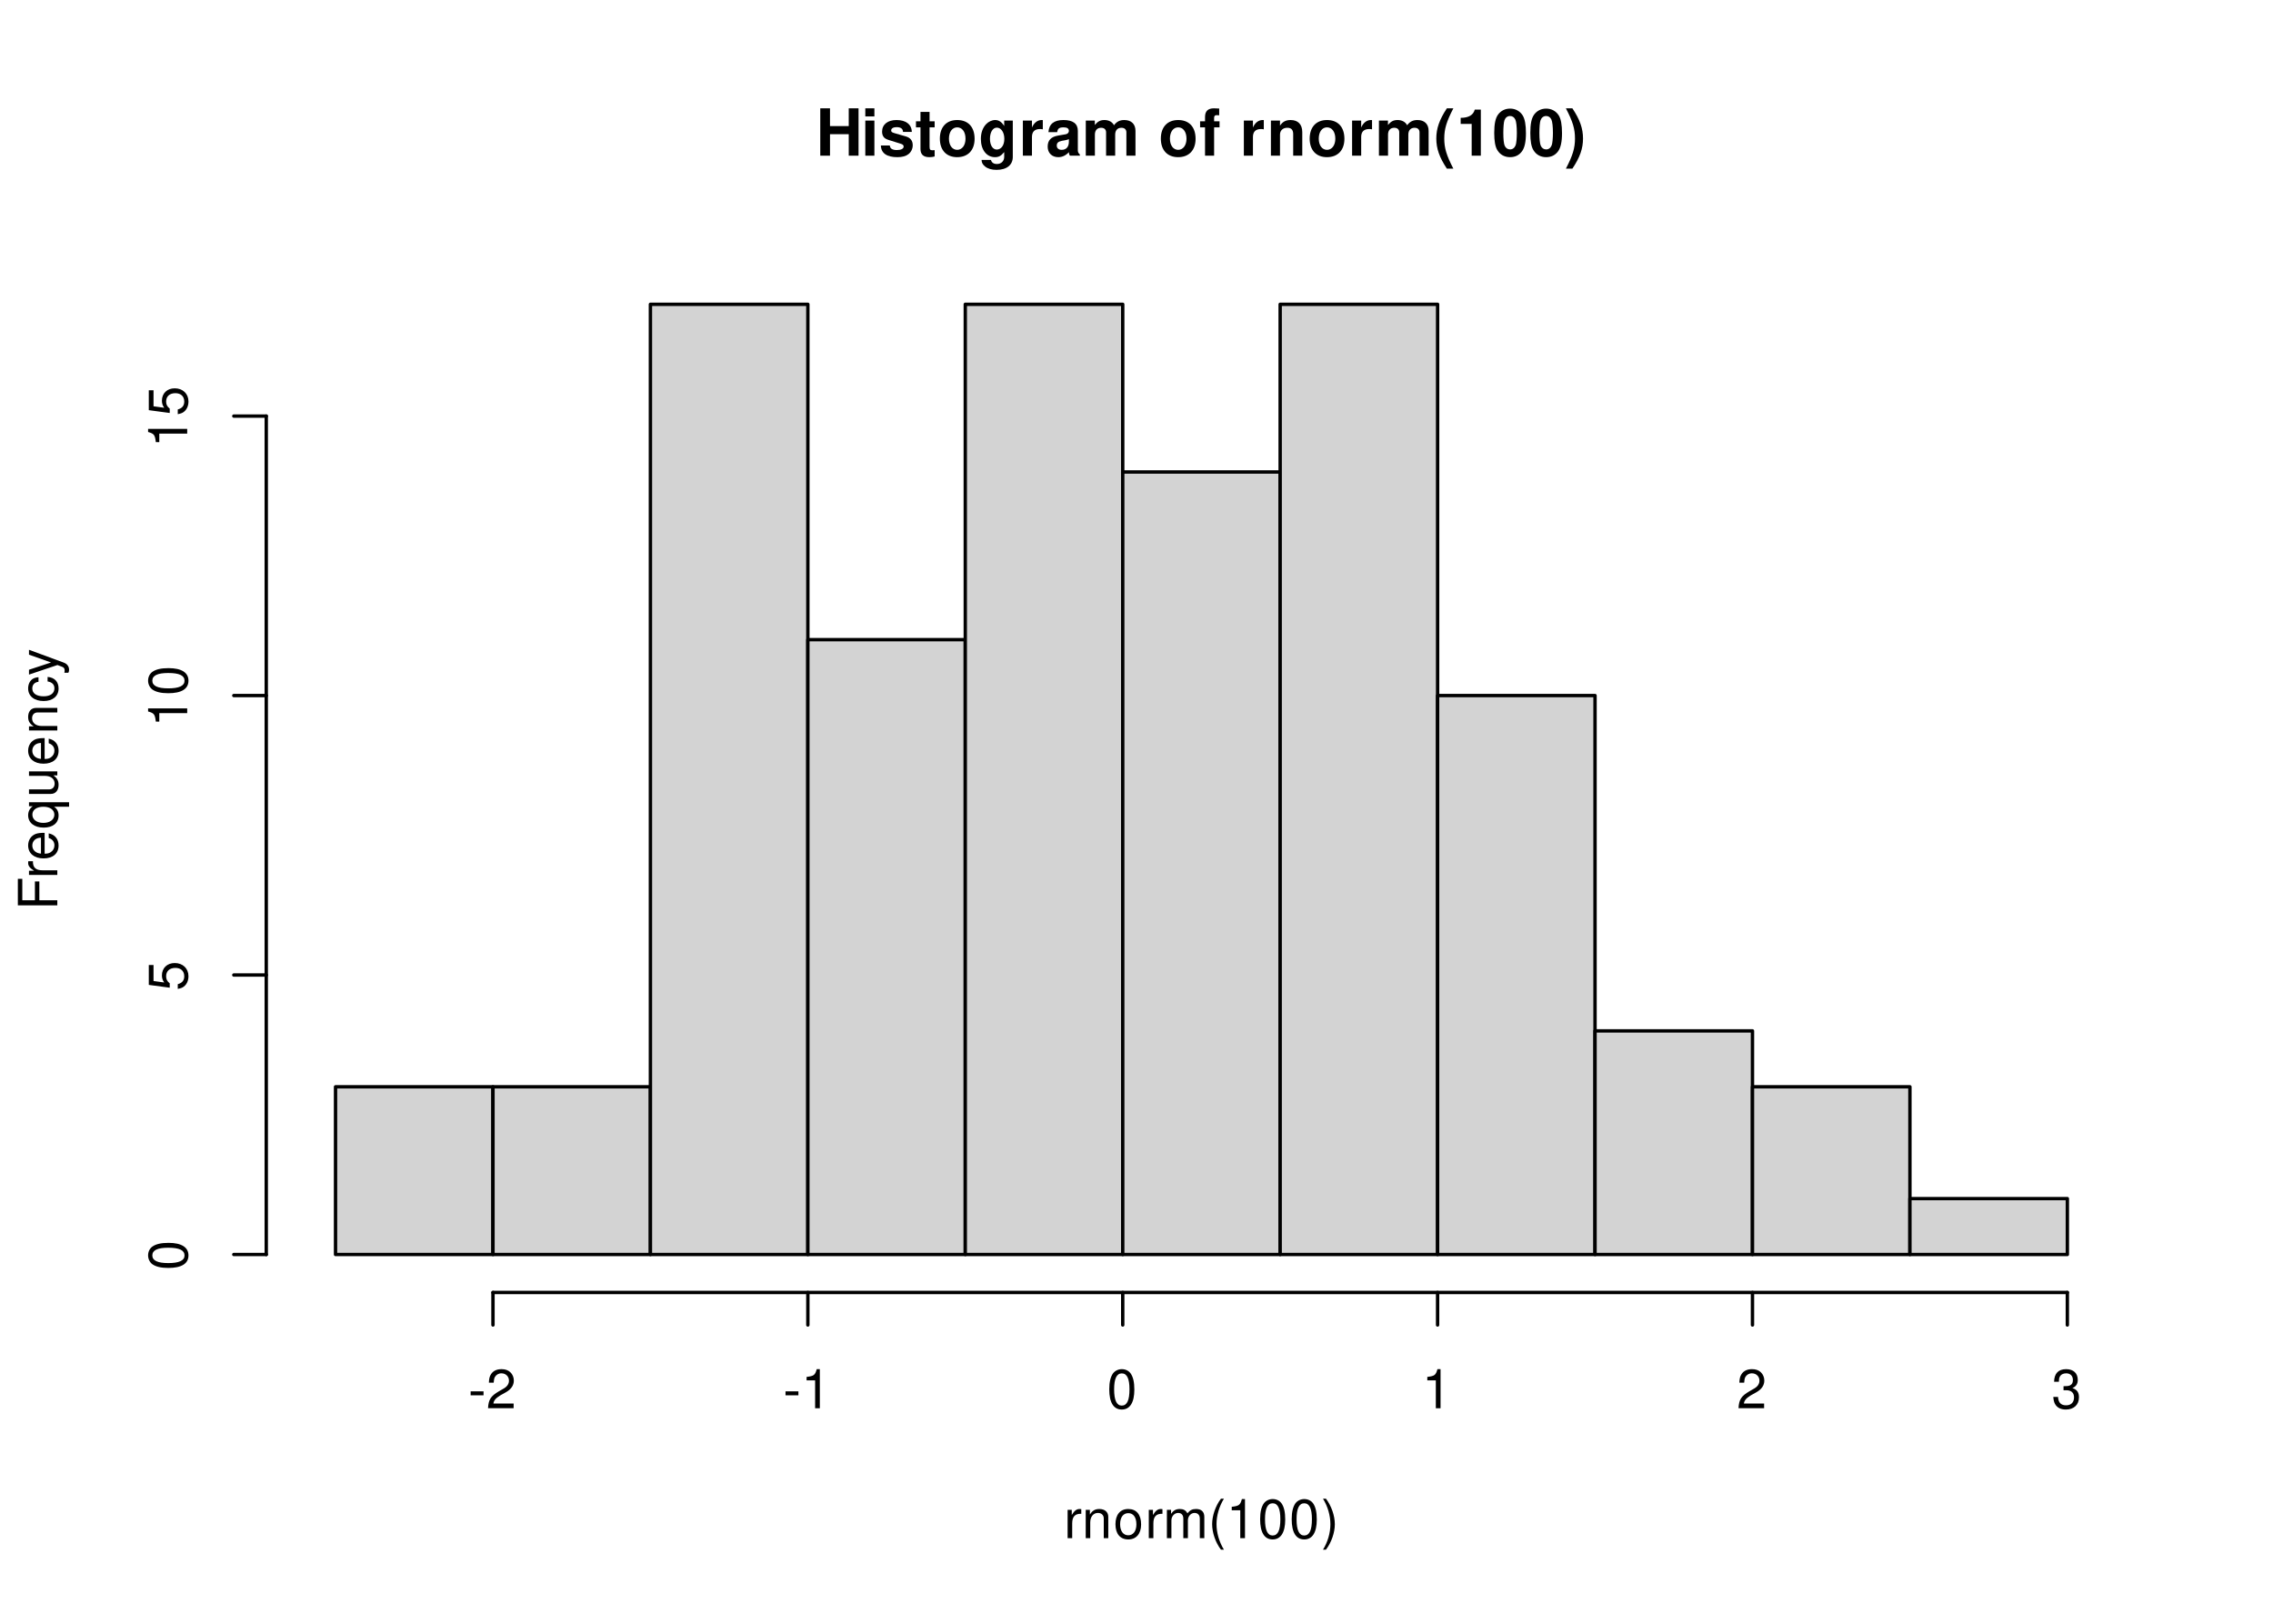
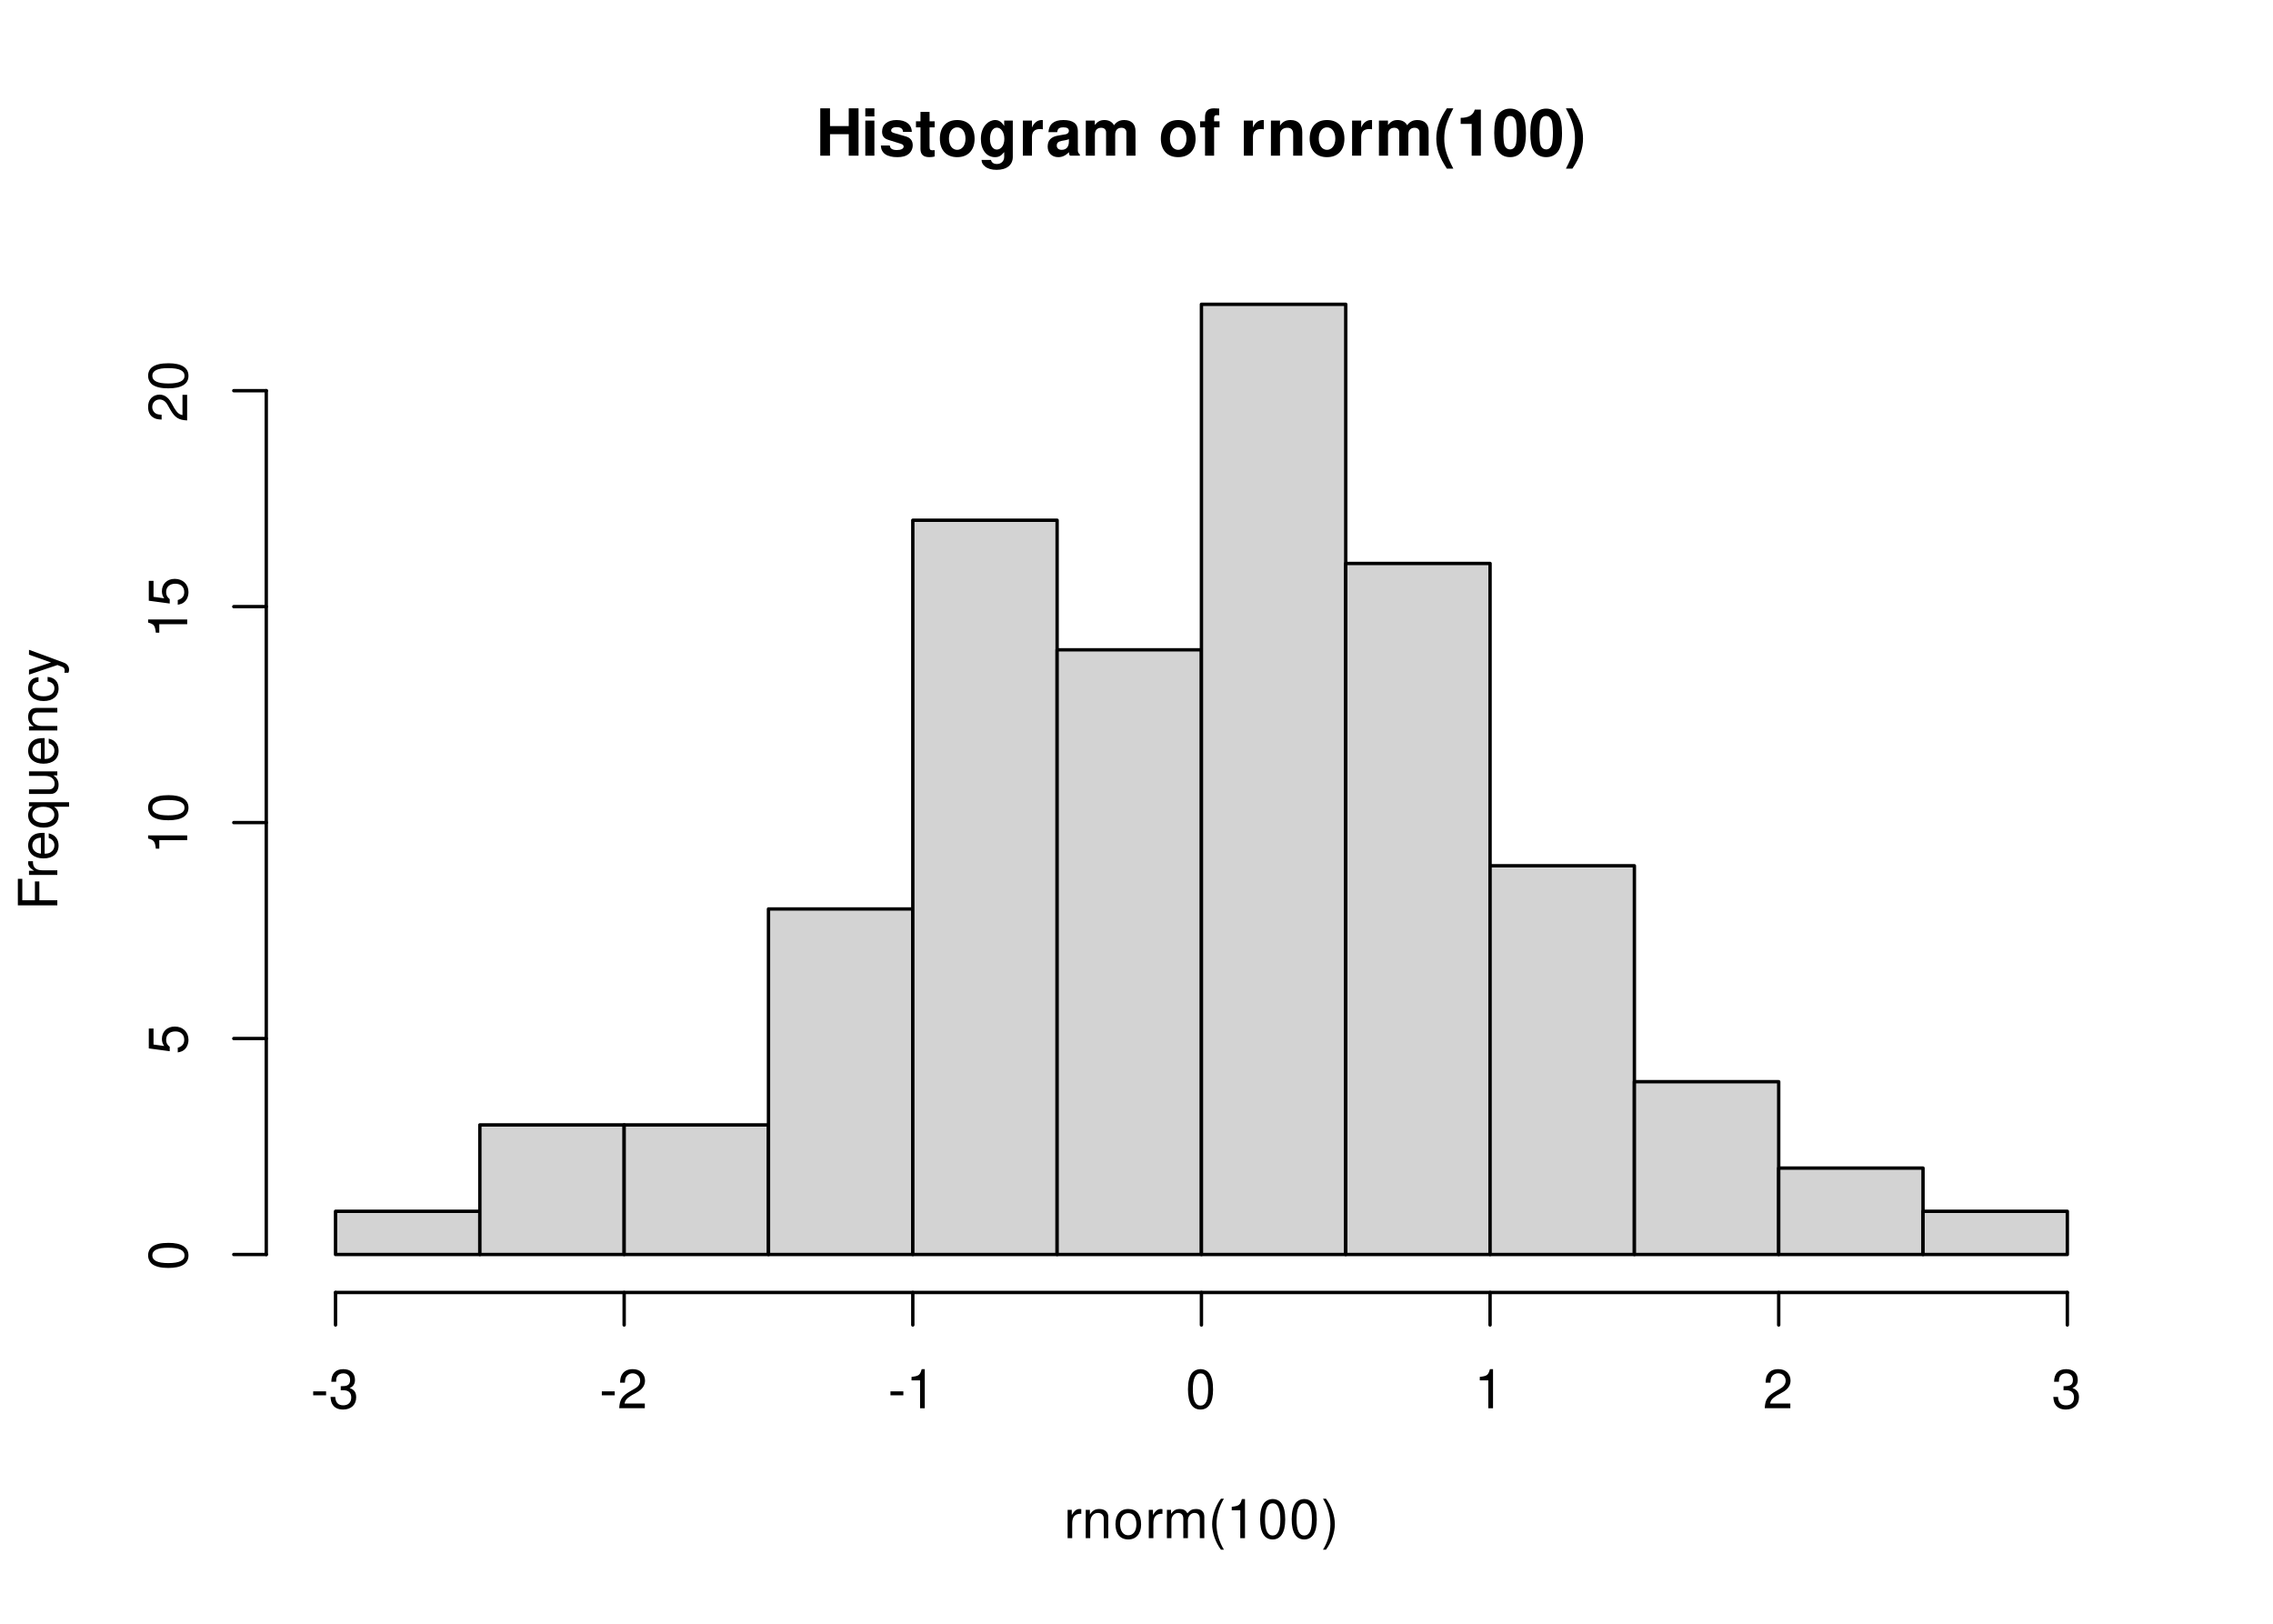
<svg xmlns="http://www.w3.org/2000/svg" xmlns:xlink="http://www.w3.org/1999/xlink" width="504pt" height="360pt" viewBox="0 0 504 360">
  <defs>
    <g>
      <g id="glyph-0-0">
        <path d="M 7.297 -4.766 L 7.297 0 L 9.469 0 L 9.469 -10.5 L 7.297 -10.5 L 7.297 -6.562 L 3.141 -6.562 L 3.141 -10.5 L 0.984 -10.5 L 0.984 0 L 3.141 0 L 3.141 -4.766 Z M 7.297 -4.766 " />
      </g>
      <g id="glyph-0-1">
        <path d="M 2.984 -7.781 L 0.969 -7.781 L 0.969 0 L 2.984 0 Z M 2.984 -10.5 L 0.969 -10.5 L 0.969 -8.703 L 2.984 -8.703 Z M 2.984 -10.5 " />
      </g>
      <g id="glyph-0-2">
        <path d="M 7.281 -5.266 C 7.25 -6.922 5.984 -7.906 3.891 -7.906 C 1.922 -7.906 0.688 -6.922 0.688 -5.312 C 0.688 -4.797 0.844 -4.344 1.125 -4.047 C 1.391 -3.781 1.641 -3.641 2.391 -3.406 L 4.797 -2.656 C 5.297 -2.5 5.469 -2.328 5.469 -2.016 C 5.469 -1.547 4.906 -1.25 3.969 -1.25 C 3.438 -1.25 3.047 -1.344 2.781 -1.531 C 2.562 -1.688 2.484 -1.844 2.391 -2.266 L 0.422 -2.266 C 0.469 -0.547 1.734 0.328 4.094 0.328 C 5.172 0.328 6 0.094 6.562 -0.359 C 7.141 -0.828 7.484 -1.547 7.484 -2.312 C 7.484 -3.312 6.984 -3.969 5.969 -4.266 L 3.422 -5 C 2.859 -5.172 2.703 -5.281 2.703 -5.609 C 2.703 -6.031 3.172 -6.328 3.875 -6.328 C 4.844 -6.328 5.312 -5.984 5.328 -5.266 Z M 7.281 -5.266 " />
      </g>
      <g id="glyph-0-3">
        <path d="M 4.344 -7.625 L 3.219 -7.625 L 3.219 -9.703 L 1.203 -9.703 L 1.203 -7.625 L 0.203 -7.625 L 0.203 -6.281 L 1.203 -6.281 L 1.203 -1.5 C 1.203 -0.281 1.844 0.328 3.172 0.328 C 3.625 0.328 3.969 0.281 4.344 0.172 L 4.344 -1.234 C 4.141 -1.203 4.031 -1.203 3.875 -1.203 C 3.344 -1.203 3.219 -1.359 3.219 -2.047 L 3.219 -6.281 L 4.344 -6.281 Z M 4.344 -7.625 " />
      </g>
      <g id="glyph-0-4">
        <path d="M 4.344 -7.906 C 1.953 -7.906 0.5 -6.344 0.5 -3.781 C 0.5 -1.219 1.953 0.328 4.344 0.328 C 6.734 0.328 8.203 -1.219 8.203 -3.734 C 8.203 -6.375 6.766 -7.906 4.344 -7.906 Z M 4.344 -6.281 C 5.453 -6.281 6.188 -5.281 6.188 -3.766 C 6.188 -2.312 5.438 -1.297 4.344 -1.297 C 3.25 -1.297 2.516 -2.297 2.516 -3.781 C 2.516 -5.281 3.25 -6.281 4.344 -6.281 Z M 4.344 -6.281 " />
      </g>
      <g id="glyph-0-5">
        <path d="M 5.766 -7.781 L 5.766 -6.578 C 5.203 -7.484 4.578 -7.906 3.766 -7.906 C 3.062 -7.906 2.312 -7.562 1.766 -7 C 1 -6.188 0.594 -5.078 0.594 -3.703 C 0.594 -1.312 1.859 0.328 3.719 0.328 C 4.547 0.328 5.062 0.062 5.766 -0.797 L 5.766 0.266 C 5.766 1.203 5.094 1.844 4.156 1.844 C 3.422 1.844 2.984 1.531 2.828 0.938 L 0.75 0.938 C 0.766 1.547 0.984 1.953 1.516 2.391 C 2.125 2.891 2.984 3.141 4.078 3.141 C 6.328 3.141 7.672 2.062 7.672 0.266 L 7.672 -7.781 Z M 4.141 -6.219 C 5.078 -6.219 5.797 -5.172 5.797 -3.734 C 5.797 -2.312 5.109 -1.359 4.109 -1.359 C 3.234 -1.359 2.609 -2.312 2.609 -3.734 C 2.609 -5.203 3.234 -6.219 4.141 -6.219 Z M 4.141 -6.219 " />
      </g>
      <g id="glyph-0-6">
        <path d="M 0.906 -7.781 L 0.906 0 L 2.922 0 L 2.922 -4.141 C 2.922 -5.312 3.516 -5.906 4.703 -5.906 C 4.906 -5.906 5.062 -5.891 5.328 -5.844 L 5.328 -7.891 C 5.219 -7.906 5.172 -7.906 5.078 -7.906 C 4.156 -7.906 3.375 -7.297 2.922 -6.25 L 2.922 -7.781 Z M 0.906 -7.781 " />
      </g>
      <g id="glyph-0-7">
        <path d="M 7.547 -0.25 C 7.203 -0.578 7.094 -0.812 7.094 -1.203 L 7.094 -5.516 C 7.094 -7.109 6 -7.906 3.906 -7.906 C 1.797 -7.906 0.703 -7.016 0.578 -5.219 L 2.516 -5.219 C 2.625 -6.016 2.953 -6.281 3.953 -6.281 C 4.719 -6.281 5.109 -6.016 5.109 -5.5 C 5.109 -5.25 4.984 -5.031 4.766 -4.891 C 4.5 -4.75 4.5 -4.75 3.5 -4.594 L 2.688 -4.453 C 1.156 -4.188 0.406 -3.406 0.406 -2 C 0.406 -0.609 1.344 0.328 2.766 0.328 C 3.625 0.328 4.406 -0.031 5.125 -0.781 C 5.125 -0.375 5.172 -0.234 5.359 0 L 7.547 0 Z M 5.109 -3.125 C 5.109 -1.953 4.531 -1.297 3.516 -1.297 C 2.844 -1.297 2.422 -1.656 2.422 -2.234 C 2.422 -2.844 2.734 -3.125 3.578 -3.297 L 4.266 -3.422 C 4.797 -3.531 4.891 -3.562 5.109 -3.672 Z M 5.109 -3.125 " />
      </g>
      <g id="glyph-0-8">
        <path d="M 0.859 -7.781 L 0.859 0 L 2.875 0 L 2.875 -4.672 C 2.875 -5.641 3.406 -6.188 4.266 -6.188 C 4.938 -6.188 5.359 -5.812 5.359 -5.188 L 5.359 0 L 7.375 0 L 7.375 -4.672 C 7.375 -5.625 7.891 -6.188 8.766 -6.188 C 9.438 -6.188 9.859 -5.812 9.859 -5.188 L 9.859 0 L 11.875 0 L 11.875 -5.5 C 11.875 -7.016 10.953 -7.906 9.391 -7.906 C 8.406 -7.906 7.719 -7.562 7.109 -6.75 C 6.734 -7.484 5.969 -7.906 5 -7.906 C 4.109 -7.906 3.531 -7.625 2.859 -6.812 L 2.859 -7.781 Z M 0.859 -7.781 " />
      </g>
      <g id="glyph-0-9">
</g>
      <g id="glyph-0-10">
        <path d="M 4.516 -7.625 L 3.312 -7.625 L 3.312 -8.391 C 3.312 -8.781 3.484 -8.984 3.859 -8.984 C 4.047 -8.984 4.234 -8.969 4.438 -8.953 L 4.438 -10.453 C 4 -10.484 3.594 -10.5 3.281 -10.5 C 1.938 -10.5 1.297 -9.875 1.297 -8.562 L 1.297 -7.625 L 0.203 -7.625 L 0.203 -6.281 L 1.297 -6.281 L 1.297 0 L 3.312 0 L 3.312 -6.281 L 4.516 -6.281 Z M 4.516 -7.625 " />
      </g>
      <g id="glyph-0-11">
        <path d="M 0.906 -7.781 L 0.906 0 L 2.922 0 L 2.922 -4.672 C 2.922 -5.594 3.562 -6.188 4.547 -6.188 C 5.422 -6.188 5.844 -5.719 5.844 -4.797 L 5.844 0 L 7.859 0 L 7.859 -5.219 C 7.859 -6.938 6.922 -7.906 5.266 -7.906 C 4.203 -7.906 3.5 -7.531 2.922 -6.656 L 2.922 -7.781 Z M 0.906 -7.781 " />
      </g>
      <g id="glyph-0-12">
        <path d="M 2.922 -10.5 C 1.266 -8 0.578 -6.031 0.578 -3.812 C 0.578 -1.578 1.266 0.375 2.922 2.875 L 4.359 2.875 C 2.828 -0.094 2.344 -1.688 2.344 -3.812 C 2.344 -5.938 2.844 -7.562 4.359 -10.5 Z M 2.922 -10.5 " />
      </g>
      <g id="glyph-0-13">
        <path d="M 3.422 -7.047 L 3.422 0 L 5.453 0 L 5.453 -10.219 L 4.109 -10.219 C 3.781 -9 2.734 -8.391 0.984 -8.391 L 0.984 -7.047 Z M 3.422 -7.047 " />
      </g>
      <g id="glyph-0-14">
        <path d="M 3.938 -10.438 C 2.844 -10.438 1.906 -9.969 1.281 -9.125 C 0.688 -8.328 0.422 -7.031 0.422 -5.047 C 0.422 -3.234 0.641 -1.953 1.141 -1.188 C 1.75 -0.203 2.734 0.328 3.938 0.328 C 5.047 0.328 5.953 -0.109 6.578 -0.969 C 7.156 -1.75 7.453 -3.062 7.453 -4.984 C 7.453 -6.859 7.219 -8.125 6.734 -8.922 C 6.125 -9.891 5.125 -10.438 3.938 -10.438 Z M 3.938 -8.797 C 4.453 -8.797 4.875 -8.516 5.109 -7.984 C 5.312 -7.547 5.438 -6.438 5.438 -5.031 C 5.438 -3.875 5.328 -2.75 5.172 -2.328 C 4.938 -1.734 4.516 -1.391 3.938 -1.391 C 3.406 -1.391 3 -1.672 2.75 -2.188 C 2.547 -2.625 2.438 -3.688 2.438 -5.062 C 2.438 -6.266 2.531 -7.422 2.688 -7.844 C 2.906 -8.453 3.359 -8.797 3.938 -8.797 Z M 3.938 -8.797 " />
      </g>
      <g id="glyph-0-15">
        <path d="M 1.75 2.875 C 3.422 0.375 4.109 -1.578 4.109 -3.797 C 4.109 -6.031 3.422 -8 1.75 -10.5 L 0.312 -10.5 C 1.859 -7.531 2.328 -5.938 2.328 -3.797 C 2.328 -1.688 1.844 -0.062 0.312 2.875 Z M 1.75 2.875 " />
      </g>
      <g id="glyph-1-0">
        <path d="M 0.828 -6.281 L 0.828 0 L 1.844 0 L 1.844 -3.266 C 1.844 -4.781 2.469 -5.453 3.859 -5.406 L 3.859 -6.438 C 3.688 -6.453 3.594 -6.469 3.469 -6.469 C 2.812 -6.469 2.328 -6.078 1.75 -5.141 L 1.75 -6.281 Z M 0.828 -6.281 " />
      </g>
      <g id="glyph-1-1">
        <path d="M 0.844 -6.281 L 0.844 0 L 1.844 0 L 1.844 -3.469 C 1.844 -4.75 2.516 -5.594 3.547 -5.594 C 4.344 -5.594 4.844 -5.109 4.844 -4.359 L 4.844 0 L 5.844 0 L 5.844 -4.75 C 5.844 -5.797 5.062 -6.469 3.859 -6.469 C 2.922 -6.469 2.312 -6.109 1.766 -5.234 L 1.766 -6.281 Z M 0.844 -6.281 " />
      </g>
      <g id="glyph-1-2">
        <path d="M 3.266 -6.469 C 1.484 -6.469 0.438 -5.203 0.438 -3.094 C 0.438 -0.969 1.484 0.281 3.281 0.281 C 5.047 0.281 6.125 -0.984 6.125 -3.047 C 6.125 -5.234 5.094 -6.469 3.266 -6.469 Z M 3.281 -5.547 C 4.406 -5.547 5.078 -4.625 5.078 -3.062 C 5.078 -1.578 4.375 -0.641 3.281 -0.641 C 2.156 -0.641 1.469 -1.578 1.469 -3.094 C 1.469 -4.625 2.156 -5.547 3.281 -5.547 Z M 3.281 -5.547 " />
      </g>
      <g id="glyph-1-3">
        <path d="M 0.844 -6.281 L 0.844 0 L 1.844 0 L 1.844 -3.953 C 1.844 -4.859 2.516 -5.594 3.328 -5.594 C 4.062 -5.594 4.484 -5.141 4.484 -4.328 L 4.484 0 L 5.5 0 L 5.5 -3.953 C 5.5 -4.859 6.156 -5.594 6.969 -5.594 C 7.703 -5.594 8.141 -5.125 8.141 -4.328 L 8.141 0 L 9.141 0 L 9.141 -4.719 C 9.141 -5.844 8.5 -6.469 7.312 -6.469 C 6.484 -6.469 5.969 -6.219 5.391 -5.516 C 5.016 -6.188 4.516 -6.469 3.703 -6.469 C 2.859 -6.469 2.297 -6.156 1.766 -5.406 L 1.766 -6.281 Z M 0.844 -6.281 " />
      </g>
      <g id="glyph-1-4">
        <path d="M 2.828 -8.75 C 1.625 -7.172 0.875 -4.984 0.875 -3.109 C 0.875 -1.219 1.625 0.969 2.828 2.547 L 3.484 2.547 C 2.438 0.828 1.844 -1.188 1.844 -3.109 C 1.844 -5.016 2.438 -7.047 3.484 -8.75 Z M 2.828 -8.75 " />
      </g>
      <g id="glyph-1-5">
        <path d="M 3.109 -6.188 L 3.109 0 L 4.156 0 L 4.156 -8.672 L 3.469 -8.672 C 3.094 -7.344 2.859 -7.156 1.219 -6.953 L 1.219 -6.188 Z M 3.109 -6.188 " />
      </g>
      <g id="glyph-1-6">
        <path d="M 3.297 -8.672 C 2.516 -8.672 1.781 -8.312 1.344 -7.734 C 0.797 -6.953 0.516 -5.812 0.516 -4.203 C 0.516 -1.266 1.469 0.281 3.297 0.281 C 5.094 0.281 6.078 -1.266 6.078 -4.125 C 6.078 -5.812 5.812 -6.938 5.25 -7.734 C 4.812 -8.328 4.109 -8.672 3.297 -8.672 Z M 3.297 -7.734 C 4.438 -7.734 5 -6.578 5 -4.219 C 5 -1.75 4.453 -0.594 3.281 -0.594 C 2.156 -0.594 1.594 -1.797 1.594 -4.188 C 1.594 -6.578 2.156 -7.734 3.297 -7.734 Z M 3.297 -7.734 " />
      </g>
      <g id="glyph-1-7">
        <path d="M 1.109 2.547 C 2.312 0.969 3.078 -1.219 3.078 -3.094 C 3.078 -4.984 2.312 -7.172 1.109 -8.75 L 0.453 -8.75 C 1.516 -7.031 2.094 -5.016 2.094 -3.094 C 2.094 -1.188 1.516 0.844 0.453 2.547 Z M 1.109 2.547 " />
      </g>
      <g id="glyph-1-8">
        <path d="M 3.406 -3.75 L 0.547 -3.75 L 0.547 -2.875 L 3.406 -2.875 Z M 3.406 -3.75 " />
      </g>
      <g id="glyph-1-9">
+         <path d="M 2.656 -4 L 3.234 -4 C 4.375 -4 4.984 -3.453 4.984 -2.406 C 4.984 -1.312 4.328 -0.656 3.234 -0.656 C 2.078 -0.656 1.516 -1.25 1.438 -2.516 L 0.391 -2.516 C 0.438 -1.828 0.547 -1.375 0.75 -0.984 C 1.203 -0.141 2.031 0.281 3.188 0.281 C 4.938 0.281 6.078 -0.781 6.078 -2.422 C 6.078 -3.531 5.656 -4.125 4.625 -4.484 C 5.422 -4.812 5.812 -5.406 5.812 -6.281 C 5.812 -7.781 4.844 -8.672 3.234 -8.672 C 1.516 -8.672 0.594 -7.719 0.562 -5.875 L 1.625 -5.875 C 1.625 -6.406 1.688 -6.703 1.812 -6.969 C 2.047 -7.469 2.578 -7.75 3.234 -7.75 C 4.172 -7.75 4.734 -7.188 4.734 -6.25 C 4.734 -5.641 4.531 -5.266 4.062 -5.062 C 3.766 -4.938 3.391 -4.891 2.656 -4.891 Z M 2.656 -4 " />
+       </g>
+       <g id="glyph-1-10">
        <path d="M 6.078 -1.047 L 1.594 -1.047 C 1.703 -1.766 2.094 -2.219 3.125 -2.859 L 4.328 -3.531 C 5.516 -4.188 6.125 -5.078 6.125 -6.141 C 6.125 -6.859 5.844 -7.531 5.344 -8 C 4.844 -8.453 4.219 -8.672 3.406 -8.672 C 2.328 -8.672 1.531 -8.297 1.062 -7.547 C 0.75 -7.094 0.625 -6.547 0.594 -5.672 L 1.656 -5.672 C 1.688 -6.266 1.766 -6.609 1.906 -6.906 C 2.188 -7.422 2.734 -7.75 3.375 -7.75 C 4.328 -7.75 5.047 -7.062 5.047 -6.125 C 5.047 -5.422 4.656 -4.828 3.906 -4.391 L 2.797 -3.75 C 1.016 -2.719 0.5 -1.906 0.406 -0.016 L 6.078 -0.016 Z M 6.078 -1.047 " />
-       </g>
-       <g id="glyph-1-10">
-         <path d="M 2.656 -4 L 3.234 -4 C 4.375 -4 4.984 -3.453 4.984 -2.406 C 4.984 -1.312 4.328 -0.656 3.234 -0.656 C 2.078 -0.656 1.516 -1.25 1.438 -2.516 L 0.391 -2.516 C 0.438 -1.828 0.547 -1.375 0.75 -0.984 C 1.203 -0.141 2.031 0.281 3.188 0.281 C 4.938 0.281 6.078 -0.781 6.078 -2.422 C 6.078 -3.531 5.656 -4.125 4.625 -4.484 C 5.422 -4.812 5.812 -5.406 5.812 -6.281 C 5.812 -7.781 4.844 -8.672 3.234 -8.672 C 1.516 -8.672 0.594 -7.719 0.562 -5.875 L 1.625 -5.875 C 1.625 -6.406 1.688 -6.703 1.812 -6.969 C 2.047 -7.469 2.578 -7.75 3.234 -7.75 C 4.172 -7.75 4.734 -7.188 4.734 -6.25 C 4.734 -5.641 4.531 -5.266 4.062 -5.062 C 3.766 -4.938 3.391 -4.891 2.656 -4.891 Z M 2.656 -4 " />
      </g>
      <g id="glyph-2-0">
        <path d="M -3.984 -2.203 L -3.984 -6.375 L -4.969 -6.375 L -4.969 -2.203 L -7.766 -2.203 L -7.766 -6.953 L -8.75 -6.953 L -8.75 -1.078 L 0 -1.078 L 0 -2.203 Z M -3.984 -2.203 " />
      </g>
      <g id="glyph-2-1">
        <path d="M -6.281 -0.828 L 0 -0.828 L 0 -1.844 L -3.266 -1.844 C -4.781 -1.844 -5.453 -2.469 -5.406 -3.859 L -6.438 -3.859 C -6.453 -3.688 -6.469 -3.594 -6.469 -3.469 C -6.469 -2.812 -6.078 -2.328 -5.141 -1.75 L -6.281 -1.75 Z M -6.281 -0.828 " />
      </g>
      <g id="glyph-2-2">
        <path d="M -2.812 -6.156 C -3.766 -6.156 -4.344 -6.078 -4.812 -5.906 C -5.844 -5.5 -6.469 -4.531 -6.469 -3.359 C -6.469 -1.609 -5.141 -0.484 -3.062 -0.484 C -0.984 -0.484 0.281 -1.562 0.281 -3.344 C 0.281 -4.781 -0.547 -5.766 -1.906 -6.031 L -1.906 -5.016 C -1.078 -4.734 -0.641 -4.172 -0.641 -3.375 C -0.641 -2.734 -0.938 -2.203 -1.469 -1.859 C -1.828 -1.625 -2.188 -1.531 -2.812 -1.531 Z M -3.625 -1.547 C -4.781 -1.625 -5.547 -2.344 -5.547 -3.344 C -5.547 -4.375 -4.75 -5.078 -3.625 -5.078 Z M -3.625 -1.547 " />
      </g>
      <g id="glyph-2-3">
        <path d="M 2.609 -5.938 L -6.281 -5.938 L -6.281 -5.047 L -5.453 -5.047 C -6.109 -4.578 -6.469 -3.875 -6.469 -3.047 C -6.469 -1.391 -5.109 -0.312 -3.031 -0.312 C -0.984 -0.312 0.281 -1.328 0.281 -3 C 0.281 -3.875 -0.031 -4.469 -0.719 -4.938 L 2.609 -4.938 Z M -5.531 -3.188 C -5.531 -4.266 -4.578 -4.938 -3.062 -4.938 C -1.625 -4.938 -0.656 -4.25 -0.656 -3.188 C -0.656 -2.094 -1.625 -1.359 -3.094 -1.359 C -4.562 -1.359 -5.531 -2.094 -5.531 -3.188 Z M -5.531 -3.188 " />
      </g>
      <g id="glyph-2-4">
        <path d="M 0 -5.781 L -6.281 -5.781 L -6.281 -4.781 L -2.719 -4.781 C -1.438 -4.781 -0.594 -4.109 -0.594 -3.078 C -0.594 -2.281 -1.078 -1.781 -1.844 -1.781 L -6.281 -1.781 L -6.281 -0.781 L -1.438 -0.781 C -0.391 -0.781 0.281 -1.562 0.281 -2.781 C 0.281 -3.703 -0.047 -4.297 -0.875 -4.891 L 0 -4.891 Z M 0 -5.781 " />
      </g>
      <g id="glyph-2-5">
        <path d="M -6.281 -0.844 L 0 -0.844 L 0 -1.844 L -3.469 -1.844 C -4.75 -1.844 -5.594 -2.516 -5.594 -3.547 C -5.594 -4.344 -5.109 -4.844 -4.359 -4.844 L 0 -4.844 L 0 -5.844 L -4.75 -5.844 C -5.797 -5.844 -6.469 -5.062 -6.469 -3.859 C -6.469 -2.922 -6.109 -2.312 -5.234 -1.766 L -6.281 -1.766 Z M -6.281 -0.844 " />
      </g>
      <g id="glyph-2-6">
        <path d="M -4.172 -5.656 C -4.781 -5.609 -5.188 -5.469 -5.531 -5.234 C -6.125 -4.797 -6.469 -4.047 -6.469 -3.172 C -6.469 -1.469 -5.125 -0.375 -3.031 -0.375 C -1.016 -0.375 0.281 -1.453 0.281 -3.156 C 0.281 -4.656 -0.625 -5.609 -2.156 -5.719 L -2.156 -4.719 C -1.156 -4.547 -0.641 -4.031 -0.641 -3.188 C -0.641 -2.078 -1.547 -1.422 -3.031 -1.422 C -4.609 -1.422 -5.547 -2.062 -5.547 -3.156 C -5.547 -4 -5.047 -4.531 -4.172 -4.641 Z M -4.172 -5.656 " />
      </g>
      <g id="glyph-2-7">
        <path d="M -6.281 -4.656 L -1.391 -2.922 L -6.281 -1.312 L -6.281 -0.234 L 0.031 -2.359 L 1.016 -1.984 C 1.469 -1.812 1.625 -1.594 1.625 -1.172 C 1.625 -1.016 1.609 -0.859 1.562 -0.641 L 2.453 -0.641 C 2.562 -0.859 2.609 -1.062 2.609 -1.312 C 2.609 -1.641 2.516 -1.984 2.312 -2.25 C 2.094 -2.562 1.828 -2.75 1.312 -2.938 L -6.281 -5.734 Z M -6.281 -4.656 " />
      </g>
      <g id="glyph-2-8">
        <path d="M -8.672 -3.297 C -8.672 -2.516 -8.312 -1.781 -7.734 -1.344 C -6.953 -0.797 -5.812 -0.516 -4.203 -0.516 C -1.266 -0.516 0.281 -1.469 0.281 -3.297 C 0.281 -5.094 -1.266 -6.078 -4.125 -6.078 C -5.812 -6.078 -6.938 -5.812 -7.734 -5.25 C -8.328 -4.812 -8.672 -4.109 -8.672 -3.297 Z M -7.734 -3.297 C -7.734 -4.438 -6.578 -5 -4.219 -5 C -1.75 -5 -0.594 -4.453 -0.594 -3.281 C -0.594 -2.156 -1.797 -1.594 -4.188 -1.594 C -6.578 -1.594 -7.734 -2.156 -7.734 -3.297 Z M -7.734 -3.297 " />
      </g>
      <g id="glyph-2-9">
        <path d="M -8.516 -5.719 L -8.516 -1.312 L -3.875 -0.688 L -3.875 -1.656 C -4.469 -2.141 -4.672 -2.562 -4.672 -3.234 C -4.672 -4.375 -3.891 -5.078 -2.625 -5.078 C -1.406 -5.078 -0.656 -4.375 -0.656 -3.219 C -0.656 -2.297 -1.125 -1.734 -2.094 -1.469 L -2.094 -0.422 C -1.391 -0.562 -1.062 -0.688 -0.75 -0.938 C -0.094 -1.422 0.281 -2.281 0.281 -3.234 C 0.281 -4.953 -0.969 -6.156 -2.766 -6.156 C -4.453 -6.156 -5.609 -5.047 -5.609 -3.406 C -5.609 -2.812 -5.453 -2.328 -5.094 -1.844 L -7.469 -2.172 L -7.469 -5.719 Z M -8.516 -5.719 " />
      </g>
      <g id="glyph-2-10">
        <path d="M -6.188 -3.109 L 0 -3.109 L 0 -4.156 L -8.672 -4.156 L -8.672 -3.469 C -7.344 -3.094 -7.156 -2.859 -6.953 -1.219 L -6.188 -1.219 Z M -6.188 -3.109 " />
+       </g>
+       <g id="glyph-2-11">
+         <path d="M -1.047 -6.078 L -1.047 -1.594 C -1.766 -1.703 -2.219 -2.094 -2.859 -3.125 L -3.531 -4.328 C -4.188 -5.516 -5.078 -6.125 -6.141 -6.125 C -6.859 -6.125 -7.531 -5.844 -8 -5.344 C -8.453 -4.844 -8.672 -4.219 -8.672 -3.406 C -8.672 -2.328 -8.297 -1.531 -7.547 -1.062 C -7.094 -0.75 -6.547 -0.625 -5.672 -0.594 L -5.672 -1.656 C -6.266 -1.688 -6.609 -1.766 -6.906 -1.906 C -7.422 -2.188 -7.75 -2.734 -7.75 -3.375 C -7.75 -4.328 -7.062 -5.047 -6.125 -5.047 C -5.422 -5.047 -4.828 -4.656 -4.391 -3.906 L -3.75 -2.797 C -2.719 -1.016 -1.906 -0.5 -0.016 -0.406 L -0.016 -6.078 Z M -1.047 -6.078 " />
      </g>
    </g>
  </defs>
  <rect x="-50.4" y="-36" width="604.8" height="432" fill="rgb(100%, 100%, 100%)" fill-opacity="1" />
  <g fill="rgb(0%, 0%, 0%)" fill-opacity="1">
    <use xlink:href="#glyph-0-0" x="180.898" y="34.517" />
    <use xlink:href="#glyph-0-1" x="190.898" y="34.517" />
    <use xlink:href="#glyph-0-2" x="194.898" y="34.517" />
    <use xlink:href="#glyph-0-3" x="202.898" y="34.517" />
    <use xlink:href="#glyph-0-4" x="207.898" y="34.517" />
    <use xlink:href="#glyph-0-5" x="216.898" y="34.517" />
    <use xlink:href="#glyph-0-6" x="225.898" y="34.517" />
    <use xlink:href="#glyph-0-7" x="231.898" y="34.517" />
    <use xlink:href="#glyph-0-8" x="239.898" y="34.517" />
    <use xlink:href="#glyph-0-9" x="252.898" y="34.517" />
    <use xlink:href="#glyph-0-4" x="256.898" y="34.517" />
    <use xlink:href="#glyph-0-10" x="265.898" y="34.517" />
    <use xlink:href="#glyph-0-9" x="270.898" y="34.517" />
    <use xlink:href="#glyph-0-6" x="274.898" y="34.517" />
    <use xlink:href="#glyph-0-11" x="280.898" y="34.517" />
    <use xlink:href="#glyph-0-4" x="289.898" y="34.517" />
    <use xlink:href="#glyph-0-6" x="298.898" y="34.517" />
    <use xlink:href="#glyph-0-8" x="304.898" y="34.517" />
    <use xlink:href="#glyph-0-12" x="317.898" y="34.517" />
    <use xlink:href="#glyph-0-13" x="322.898" y="34.517" />
    <use xlink:href="#glyph-0-14" x="330.898" y="34.517" />
    <use xlink:href="#glyph-0-14" x="338.898" y="34.517" />
    <use xlink:href="#glyph-0-15" x="346.898" y="34.517" />
  </g>
  <g fill="rgb(0%, 0%, 0%)" fill-opacity="1">
    <use xlink:href="#glyph-1-0" x="235.898" y="341.029" />
    <use xlink:href="#glyph-1-1" x="239.898" y="341.029" />
    <use xlink:href="#glyph-1-2" x="246.898" y="341.029" />
    <use xlink:href="#glyph-1-0" x="253.898" y="341.029" />
    <use xlink:href="#glyph-1-3" x="257.898" y="341.029" />
    <use xlink:href="#glyph-1-4" x="267.898" y="341.029" />
    <use xlink:href="#glyph-1-5" x="271.898" y="341.029" />
    <use xlink:href="#glyph-1-6" x="278.898" y="341.029" />
    <use xlink:href="#glyph-1-6" x="285.898" y="341.029" />
    <use xlink:href="#glyph-1-7" x="292.898" y="341.029" />
  </g>
  <g fill="rgb(0%, 0%, 0%)" fill-opacity="1">
    <use xlink:href="#glyph-2-0" x="12.709" y="201.801" />
    <use xlink:href="#glyph-2-1" x="12.709" y="194.801" />
    <use xlink:href="#glyph-2-2" x="12.709" y="190.801" />
    <use xlink:href="#glyph-2-3" x="12.709" y="183.801" />
    <use xlink:href="#glyph-2-4" x="12.709" y="176.801" />
    <use xlink:href="#glyph-2-2" x="12.709" y="169.801" />
    <use xlink:href="#glyph-2-5" x="12.709" y="162.801" />
    <use xlink:href="#glyph-2-6" x="12.709" y="155.801" />
    <use xlink:href="#glyph-2-7" x="12.709" y="149.801" />
  </g>
-   <path fill="none" stroke-width="0.75" stroke-linecap="round" stroke-linejoin="round" stroke="rgb(0%, 0%, 0%)" stroke-opacity="1" stroke-miterlimit="10" d="M 109.309 286.559 L 458.398 286.559 " />
-   <path fill="none" stroke-width="0.75" stroke-linecap="round" stroke-linejoin="round" stroke="rgb(0%, 0%, 0%)" stroke-opacity="1" stroke-miterlimit="10" d="M 109.309 286.559 L 109.309 293.762 " />
-   <path fill="none" stroke-width="0.75" stroke-linecap="round" stroke-linejoin="round" stroke="rgb(0%, 0%, 0%)" stroke-opacity="1" stroke-miterlimit="10" d="M 179.129 286.559 L 179.129 293.762 " />
-   <path fill="none" stroke-width="0.75" stroke-linecap="round" stroke-linejoin="round" stroke="rgb(0%, 0%, 0%)" stroke-opacity="1" stroke-miterlimit="10" d="M 248.945 286.559 L 248.945 293.762 " />
-   <path fill="none" stroke-width="0.75" stroke-linecap="round" stroke-linejoin="round" stroke="rgb(0%, 0%, 0%)" stroke-opacity="1" stroke-miterlimit="10" d="M 318.762 286.559 L 318.762 293.762 " />
-   <path fill="none" stroke-width="0.75" stroke-linecap="round" stroke-linejoin="round" stroke="rgb(0%, 0%, 0%)" stroke-opacity="1" stroke-miterlimit="10" d="M 388.582 286.559 L 388.582 293.762 " />
+   <path fill="none" stroke-width="0.75" stroke-linecap="round" stroke-linejoin="round" stroke="rgb(0%, 0%, 0%)" stroke-opacity="1" stroke-miterlimit="10" d="M 74.398 286.559 L 458.398 286.559 " />
+   <path fill="none" stroke-width="0.75" stroke-linecap="round" stroke-linejoin="round" stroke="rgb(0%, 0%, 0%)" stroke-opacity="1" stroke-miterlimit="10" d="M 74.398 286.559 L 74.398 293.762 " />
+   <path fill="none" stroke-width="0.75" stroke-linecap="round" stroke-linejoin="round" stroke="rgb(0%, 0%, 0%)" stroke-opacity="1" stroke-miterlimit="10" d="M 138.398 286.559 L 138.398 293.762 " />
+   <path fill="none" stroke-width="0.75" stroke-linecap="round" stroke-linejoin="round" stroke="rgb(0%, 0%, 0%)" stroke-opacity="1" stroke-miterlimit="10" d="M 202.398 286.559 L 202.398 293.762 " />
+   <path fill="none" stroke-width="0.75" stroke-linecap="round" stroke-linejoin="round" stroke="rgb(0%, 0%, 0%)" stroke-opacity="1" stroke-miterlimit="10" d="M 266.398 286.559 L 266.398 293.762 " />
+   <path fill="none" stroke-width="0.75" stroke-linecap="round" stroke-linejoin="round" stroke="rgb(0%, 0%, 0%)" stroke-opacity="1" stroke-miterlimit="10" d="M 330.398 286.559 L 330.398 293.762 " />
+   <path fill="none" stroke-width="0.75" stroke-linecap="round" stroke-linejoin="round" stroke="rgb(0%, 0%, 0%)" stroke-opacity="1" stroke-miterlimit="10" d="M 394.398 286.559 L 394.398 293.762 " />
  <path fill="none" stroke-width="0.75" stroke-linecap="round" stroke-linejoin="round" stroke="rgb(0%, 0%, 0%)" stroke-opacity="1" stroke-miterlimit="10" d="M 458.398 286.559 L 458.398 293.762 " />
  <g fill="rgb(0%, 0%, 0%)" fill-opacity="1">
-     <use xlink:href="#glyph-1-8" x="103.809" y="312.229" />
-     <use xlink:href="#glyph-1-9" x="107.809" y="312.229" />
-   </g>
-   <g fill="rgb(0%, 0%, 0%)" fill-opacity="1">
-     <use xlink:href="#glyph-1-8" x="173.629" y="312.229" />
-     <use xlink:href="#glyph-1-5" x="177.629" y="312.229" />
-   </g>
-   <g fill="rgb(0%, 0%, 0%)" fill-opacity="1">
-     <use xlink:href="#glyph-1-6" x="245.445" y="312.229" />
-   </g>
-   <g fill="rgb(0%, 0%, 0%)" fill-opacity="1">
-     <use xlink:href="#glyph-1-5" x="315.262" y="312.229" />
-   </g>
-   <g fill="rgb(0%, 0%, 0%)" fill-opacity="1">
-     <use xlink:href="#glyph-1-9" x="385.082" y="312.229" />
-   </g>
-   <g fill="rgb(0%, 0%, 0%)" fill-opacity="1">
-     <use xlink:href="#glyph-1-10" x="454.898" y="312.229" />
-   </g>
-   <path fill="none" stroke-width="0.75" stroke-linecap="round" stroke-linejoin="round" stroke="rgb(0%, 0%, 0%)" stroke-opacity="1" stroke-miterlimit="10" d="M 59.039 278.133 L 59.039 92.25 " />
+     <use xlink:href="#glyph-1-8" x="68.898" y="312.229" />
+     <use xlink:href="#glyph-1-9" x="72.898" y="312.229" />
+   </g>
+   <g fill="rgb(0%, 0%, 0%)" fill-opacity="1">
+     <use xlink:href="#glyph-1-8" x="132.898" y="312.229" />
+     <use xlink:href="#glyph-1-10" x="136.898" y="312.229" />
+   </g>
+   <g fill="rgb(0%, 0%, 0%)" fill-opacity="1">
+     <use xlink:href="#glyph-1-8" x="196.898" y="312.229" />
+     <use xlink:href="#glyph-1-5" x="200.898" y="312.229" />
+   </g>
+   <g fill="rgb(0%, 0%, 0%)" fill-opacity="1">
+     <use xlink:href="#glyph-1-6" x="262.898" y="312.229" />
+   </g>
+   <g fill="rgb(0%, 0%, 0%)" fill-opacity="1">
+     <use xlink:href="#glyph-1-5" x="326.898" y="312.229" />
+   </g>
+   <g fill="rgb(0%, 0%, 0%)" fill-opacity="1">
+     <use xlink:href="#glyph-1-10" x="390.898" y="312.229" />
+   </g>
+   <g fill="rgb(0%, 0%, 0%)" fill-opacity="1">
+     <use xlink:href="#glyph-1-9" x="454.898" y="312.229" />
+   </g>
+   <path fill="none" stroke-width="0.75" stroke-linecap="round" stroke-linejoin="round" stroke="rgb(0%, 0%, 0%)" stroke-opacity="1" stroke-miterlimit="10" d="M 59.039 278.133 L 59.039 86.617 " />
  <path fill="none" stroke-width="0.75" stroke-linecap="round" stroke-linejoin="round" stroke="rgb(0%, 0%, 0%)" stroke-opacity="1" stroke-miterlimit="10" d="M 59.039 278.133 L 51.84 278.133 " />
-   <path fill="none" stroke-width="0.75" stroke-linecap="round" stroke-linejoin="round" stroke="rgb(0%, 0%, 0%)" stroke-opacity="1" stroke-miterlimit="10" d="M 59.039 216.172 L 51.84 216.172 " />
-   <path fill="none" stroke-width="0.75" stroke-linecap="round" stroke-linejoin="round" stroke="rgb(0%, 0%, 0%)" stroke-opacity="1" stroke-miterlimit="10" d="M 59.039 154.211 L 51.84 154.211 " />
-   <path fill="none" stroke-width="0.75" stroke-linecap="round" stroke-linejoin="round" stroke="rgb(0%, 0%, 0%)" stroke-opacity="1" stroke-miterlimit="10" d="M 59.039 92.25 L 51.84 92.25 " />
+   <path fill="none" stroke-width="0.75" stroke-linecap="round" stroke-linejoin="round" stroke="rgb(0%, 0%, 0%)" stroke-opacity="1" stroke-miterlimit="10" d="M 59.039 230.254 L 51.84 230.254 " />
+   <path fill="none" stroke-width="0.75" stroke-linecap="round" stroke-linejoin="round" stroke="rgb(0%, 0%, 0%)" stroke-opacity="1" stroke-miterlimit="10" d="M 59.039 182.375 L 51.84 182.375 " />
+   <path fill="none" stroke-width="0.75" stroke-linecap="round" stroke-linejoin="round" stroke="rgb(0%, 0%, 0%)" stroke-opacity="1" stroke-miterlimit="10" d="M 59.039 134.496 L 51.84 134.496 " />
+   <path fill="none" stroke-width="0.75" stroke-linecap="round" stroke-linejoin="round" stroke="rgb(0%, 0%, 0%)" stroke-opacity="1" stroke-miterlimit="10" d="M 59.039 86.617 L 51.84 86.617 " />
  <g fill="rgb(0%, 0%, 0%)" fill-opacity="1">
    <use xlink:href="#glyph-2-8" x="41.51" y="281.633" />
  </g>
  <g fill="rgb(0%, 0%, 0%)" fill-opacity="1">
-     <use xlink:href="#glyph-2-9" x="41.51" y="219.672" />
-   </g>
-   <g fill="rgb(0%, 0%, 0%)" fill-opacity="1">
-     <use xlink:href="#glyph-2-10" x="41.51" y="161.211" />
-     <use xlink:href="#glyph-2-8" x="41.51" y="154.211" />
-   </g>
-   <g fill="rgb(0%, 0%, 0%)" fill-opacity="1">
-     <use xlink:href="#glyph-2-10" x="41.51" y="99.25" />
-     <use xlink:href="#glyph-2-9" x="41.51" y="92.25" />
-   </g>
-   <path fill-rule="nonzero" fill="rgb(82.745%, 82.745%, 82.745%)" fill-opacity="1" stroke-width="0.75" stroke-linecap="round" stroke-linejoin="round" stroke="rgb(0%, 0%, 0%)" stroke-opacity="1" stroke-miterlimit="10" d="M 74.398 278.133 L 109.309 278.133 L 109.309 240.957 L 74.398 240.957 Z M 74.398 278.133 " />
-   <path fill-rule="nonzero" fill="rgb(82.745%, 82.745%, 82.745%)" fill-opacity="1" stroke-width="0.75" stroke-linecap="round" stroke-linejoin="round" stroke="rgb(0%, 0%, 0%)" stroke-opacity="1" stroke-miterlimit="10" d="M 109.309 278.133 L 144.219 278.133 L 144.219 240.957 L 109.309 240.957 Z M 109.309 278.133 " />
-   <path fill-rule="nonzero" fill="rgb(82.745%, 82.745%, 82.745%)" fill-opacity="1" stroke-width="0.75" stroke-linecap="round" stroke-linejoin="round" stroke="rgb(0%, 0%, 0%)" stroke-opacity="1" stroke-miterlimit="10" d="M 144.219 278.133 L 179.129 278.133 L 179.129 67.465 L 144.219 67.465 Z M 144.219 278.133 " />
-   <path fill-rule="nonzero" fill="rgb(82.745%, 82.745%, 82.745%)" fill-opacity="1" stroke-width="0.75" stroke-linecap="round" stroke-linejoin="round" stroke="rgb(0%, 0%, 0%)" stroke-opacity="1" stroke-miterlimit="10" d="M 179.129 278.133 L 214.039 278.133 L 214.039 141.82 L 179.129 141.82 Z M 179.129 278.133 " />
-   <path fill-rule="nonzero" fill="rgb(82.745%, 82.745%, 82.745%)" fill-opacity="1" stroke-width="0.75" stroke-linecap="round" stroke-linejoin="round" stroke="rgb(0%, 0%, 0%)" stroke-opacity="1" stroke-miterlimit="10" d="M 214.035 278.133 L 248.945 278.133 L 248.945 67.465 L 214.035 67.465 Z M 214.035 278.133 " />
-   <path fill-rule="nonzero" fill="rgb(82.745%, 82.745%, 82.745%)" fill-opacity="1" stroke-width="0.75" stroke-linecap="round" stroke-linejoin="round" stroke="rgb(0%, 0%, 0%)" stroke-opacity="1" stroke-miterlimit="10" d="M 248.945 278.133 L 283.855 278.133 L 283.855 104.645 L 248.945 104.645 Z M 248.945 278.133 " />
-   <path fill-rule="nonzero" fill="rgb(82.745%, 82.745%, 82.745%)" fill-opacity="1" stroke-width="0.75" stroke-linecap="round" stroke-linejoin="round" stroke="rgb(0%, 0%, 0%)" stroke-opacity="1" stroke-miterlimit="10" d="M 283.855 278.133 L 318.766 278.133 L 318.766 67.465 L 283.855 67.465 Z M 283.855 278.133 " />
-   <path fill-rule="nonzero" fill="rgb(82.745%, 82.745%, 82.745%)" fill-opacity="1" stroke-width="0.75" stroke-linecap="round" stroke-linejoin="round" stroke="rgb(0%, 0%, 0%)" stroke-opacity="1" stroke-miterlimit="10" d="M 318.762 278.133 L 353.672 278.133 L 353.672 154.211 L 318.762 154.211 Z M 318.762 278.133 " />
-   <path fill-rule="nonzero" fill="rgb(82.745%, 82.745%, 82.745%)" fill-opacity="1" stroke-width="0.75" stroke-linecap="round" stroke-linejoin="round" stroke="rgb(0%, 0%, 0%)" stroke-opacity="1" stroke-miterlimit="10" d="M 353.672 278.133 L 388.582 278.133 L 388.582 228.562 L 353.672 228.562 Z M 353.672 278.133 " />
-   <path fill-rule="nonzero" fill="rgb(82.745%, 82.745%, 82.745%)" fill-opacity="1" stroke-width="0.75" stroke-linecap="round" stroke-linejoin="round" stroke="rgb(0%, 0%, 0%)" stroke-opacity="1" stroke-miterlimit="10" d="M 388.582 278.133 L 423.492 278.133 L 423.492 240.957 L 388.582 240.957 Z M 388.582 278.133 " />
-   <path fill-rule="nonzero" fill="rgb(82.745%, 82.745%, 82.745%)" fill-opacity="1" stroke-width="0.75" stroke-linecap="round" stroke-linejoin="round" stroke="rgb(0%, 0%, 0%)" stroke-opacity="1" stroke-miterlimit="10" d="M 423.492 278.133 L 458.402 278.133 L 458.402 265.742 L 423.492 265.742 Z M 423.492 278.133 " />
+     <use xlink:href="#glyph-2-9" x="41.51" y="233.754" />
+   </g>
+   <g fill="rgb(0%, 0%, 0%)" fill-opacity="1">
+     <use xlink:href="#glyph-2-10" x="41.51" y="189.375" />
+     <use xlink:href="#glyph-2-8" x="41.51" y="182.375" />
+   </g>
+   <g fill="rgb(0%, 0%, 0%)" fill-opacity="1">
+     <use xlink:href="#glyph-2-10" x="41.51" y="141.496" />
+     <use xlink:href="#glyph-2-9" x="41.51" y="134.496" />
+   </g>
+   <g fill="rgb(0%, 0%, 0%)" fill-opacity="1">
+     <use xlink:href="#glyph-2-11" x="41.51" y="93.617" />
+     <use xlink:href="#glyph-2-8" x="41.51" y="86.617" />
+   </g>
+   <path fill-rule="nonzero" fill="rgb(82.745%, 82.745%, 82.745%)" fill-opacity="1" stroke-width="0.75" stroke-linecap="round" stroke-linejoin="round" stroke="rgb(0%, 0%, 0%)" stroke-opacity="1" stroke-miterlimit="10" d="M 74.398 278.133 L 106.398 278.133 L 106.398 268.559 L 74.398 268.559 Z M 74.398 278.133 " />
+   <path fill-rule="nonzero" fill="rgb(82.745%, 82.745%, 82.745%)" fill-opacity="1" stroke-width="0.75" stroke-linecap="round" stroke-linejoin="round" stroke="rgb(0%, 0%, 0%)" stroke-opacity="1" stroke-miterlimit="10" d="M 106.398 278.133 L 138.398 278.133 L 138.398 249.406 L 106.398 249.406 Z M 106.398 278.133 " />
+   <path fill-rule="nonzero" fill="rgb(82.745%, 82.745%, 82.745%)" fill-opacity="1" stroke-width="0.75" stroke-linecap="round" stroke-linejoin="round" stroke="rgb(0%, 0%, 0%)" stroke-opacity="1" stroke-miterlimit="10" d="M 138.398 278.133 L 170.398 278.133 L 170.398 249.406 L 138.398 249.406 Z M 138.398 278.133 " />
+   <path fill-rule="nonzero" fill="rgb(82.745%, 82.745%, 82.745%)" fill-opacity="1" stroke-width="0.75" stroke-linecap="round" stroke-linejoin="round" stroke="rgb(0%, 0%, 0%)" stroke-opacity="1" stroke-miterlimit="10" d="M 170.398 278.133 L 202.398 278.133 L 202.398 201.527 L 170.398 201.527 Z M 170.398 278.133 " />
+   <path fill-rule="nonzero" fill="rgb(82.745%, 82.745%, 82.745%)" fill-opacity="1" stroke-width="0.75" stroke-linecap="round" stroke-linejoin="round" stroke="rgb(0%, 0%, 0%)" stroke-opacity="1" stroke-miterlimit="10" d="M 202.398 278.133 L 234.398 278.133 L 234.398 115.344 L 202.398 115.344 Z M 202.398 278.133 " />
+   <path fill-rule="nonzero" fill="rgb(82.745%, 82.745%, 82.745%)" fill-opacity="1" stroke-width="0.75" stroke-linecap="round" stroke-linejoin="round" stroke="rgb(0%, 0%, 0%)" stroke-opacity="1" stroke-miterlimit="10" d="M 234.398 278.133 L 266.398 278.133 L 266.398 144.07 L 234.398 144.07 Z M 234.398 278.133 " />
+   <path fill-rule="nonzero" fill="rgb(82.745%, 82.745%, 82.745%)" fill-opacity="1" stroke-width="0.75" stroke-linecap="round" stroke-linejoin="round" stroke="rgb(0%, 0%, 0%)" stroke-opacity="1" stroke-miterlimit="10" d="M 266.398 278.133 L 298.398 278.133 L 298.398 67.465 L 266.398 67.465 Z M 266.398 278.133 " />
+   <path fill-rule="nonzero" fill="rgb(82.745%, 82.745%, 82.745%)" fill-opacity="1" stroke-width="0.75" stroke-linecap="round" stroke-linejoin="round" stroke="rgb(0%, 0%, 0%)" stroke-opacity="1" stroke-miterlimit="10" d="M 298.398 278.133 L 330.398 278.133 L 330.398 124.922 L 298.398 124.922 Z M 298.398 278.133 " />
+   <path fill-rule="nonzero" fill="rgb(82.745%, 82.745%, 82.745%)" fill-opacity="1" stroke-width="0.75" stroke-linecap="round" stroke-linejoin="round" stroke="rgb(0%, 0%, 0%)" stroke-opacity="1" stroke-miterlimit="10" d="M 330.398 278.133 L 362.398 278.133 L 362.398 191.949 L 330.398 191.949 Z M 330.398 278.133 " />
+   <path fill-rule="nonzero" fill="rgb(82.745%, 82.745%, 82.745%)" fill-opacity="1" stroke-width="0.75" stroke-linecap="round" stroke-linejoin="round" stroke="rgb(0%, 0%, 0%)" stroke-opacity="1" stroke-miterlimit="10" d="M 362.398 278.133 L 394.398 278.133 L 394.398 239.828 L 362.398 239.828 Z M 362.398 278.133 " />
+   <path fill-rule="nonzero" fill="rgb(82.745%, 82.745%, 82.745%)" fill-opacity="1" stroke-width="0.75" stroke-linecap="round" stroke-linejoin="round" stroke="rgb(0%, 0%, 0%)" stroke-opacity="1" stroke-miterlimit="10" d="M 394.398 278.133 L 426.398 278.133 L 426.398 258.98 L 394.398 258.98 Z M 394.398 278.133 " />
+   <path fill-rule="nonzero" fill="rgb(82.745%, 82.745%, 82.745%)" fill-opacity="1" stroke-width="0.75" stroke-linecap="round" stroke-linejoin="round" stroke="rgb(0%, 0%, 0%)" stroke-opacity="1" stroke-miterlimit="10" d="M 426.398 278.133 L 458.398 278.133 L 458.398 268.559 L 426.398 268.559 Z M 426.398 278.133 " />
</svg>
